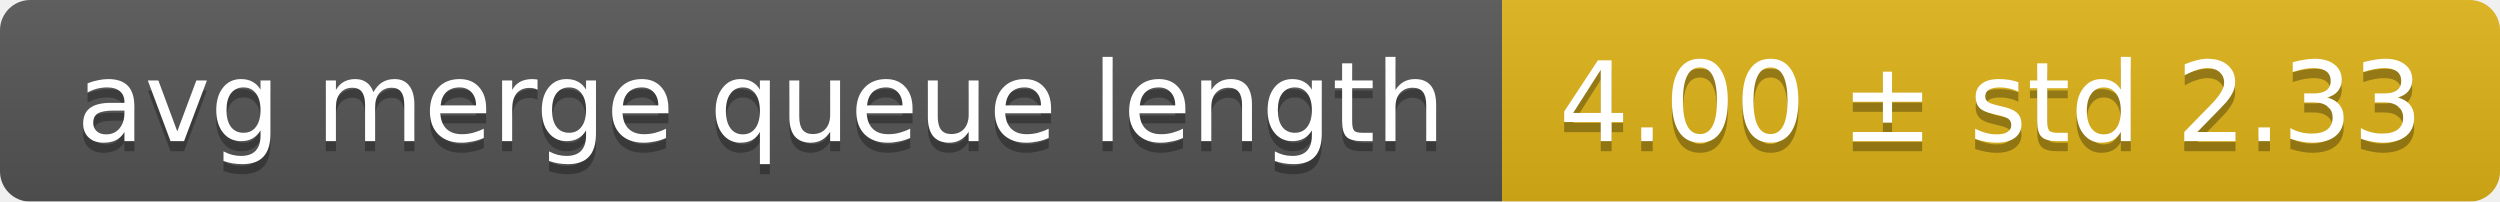
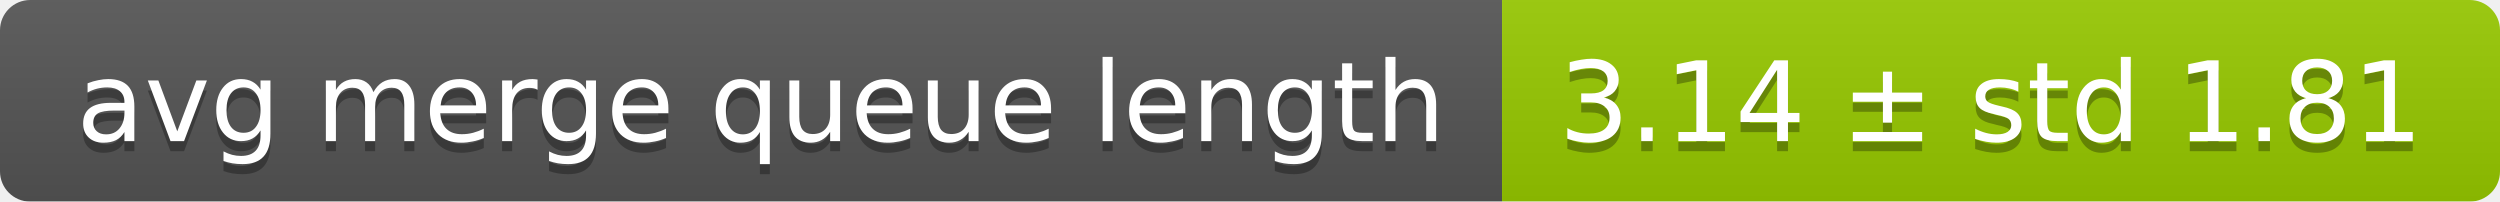
<svg xmlns="http://www.w3.org/2000/svg" width="248" height="20">
  <linearGradient id="smooth" x2="0" y2="100%">
    <stop offset="0" stop-color="#bbb" stop-opacity=".1" />
    <stop offset="1" stop-opacity=".1" />
  </linearGradient>
  <mask id="round">
    <rect width="248" height="20" rx="3" fill="#fff" />
  </mask>
  <g mask="url(#round)">
    <rect width="149" height="20" fill="#555" />
-     <rect x="149" width="99" height="20" fill="#dfb317" />
+     <rect x="149" width="99" height="20" fill="#97ca00" />
    <rect width="248" height="20" fill="url(#smooth)" />
  </g>
  <g fill="#fff" text-anchor="middle" font-family="DejaVu Sans,Verdana,Geneva,sans-serif" font-size="11">
    <text x="75.5" y="15" fill="#010101" fill-opacity=".3">avg merge queue length</text>
    <text x="75.5" y="14">avg merge queue length</text>
-     <text x="197.5" y="15" fill="#010101" fill-opacity=".3">4.00 ± std 2.33</text>
-     <text x="197.5" y="14">4.00 ± std 2.33</text>
+     <text x="197.5" y="15" fill="#010101" fill-opacity=".3">3.14 ± std 1.81</text>
+     <text x="197.5" y="14">3.14 ± std 1.81</text>
  </g>
</svg>
